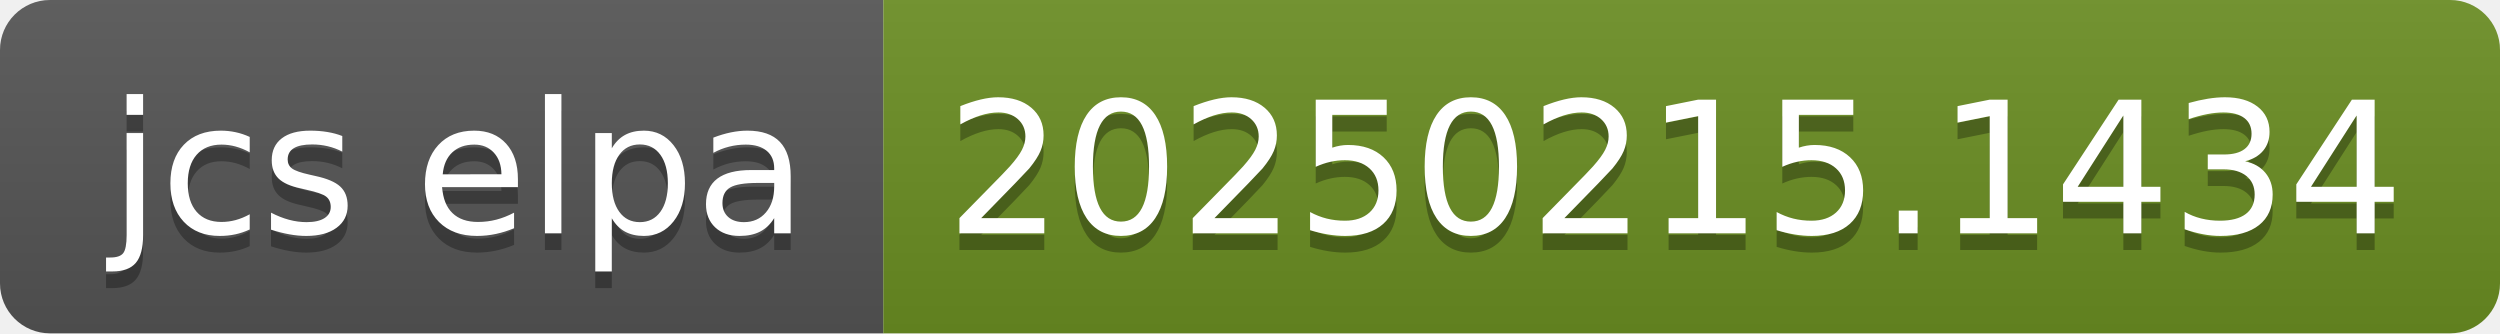
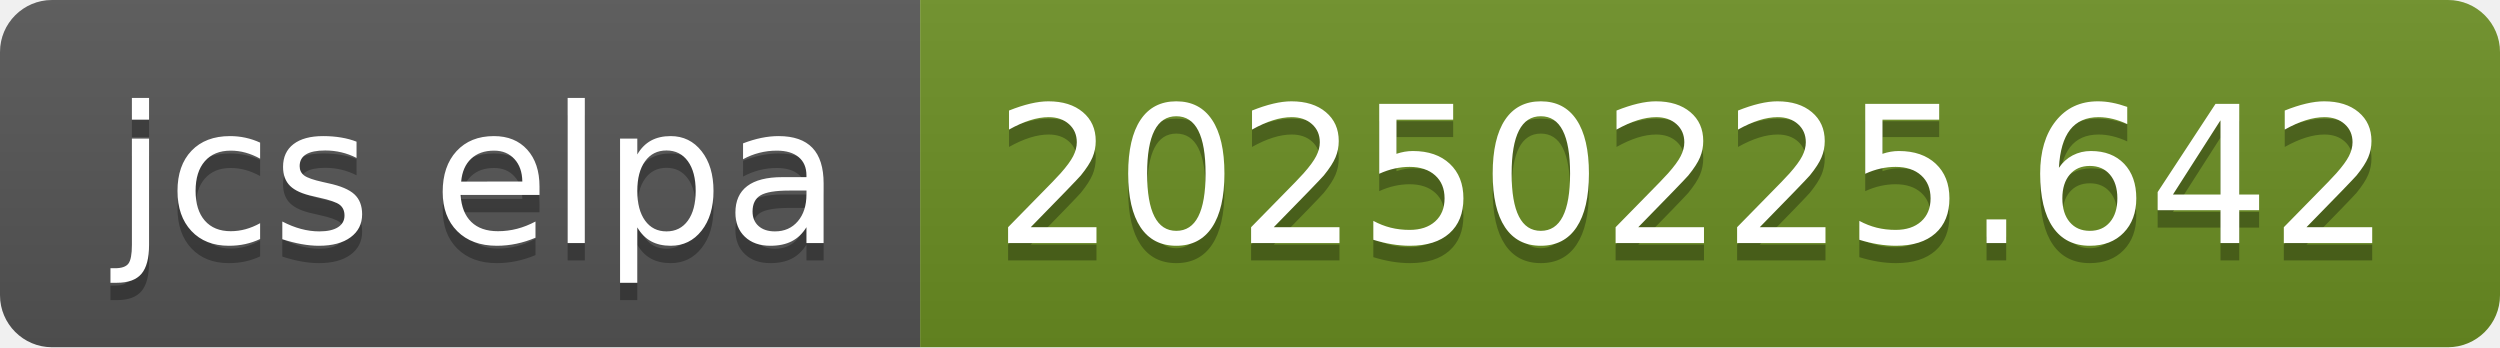
- <svg xmlns="http://www.w3.org/2000/svg" width="150" height="20" role="img" aria-label="jcs elpa: 20250215.1434">
+ <svg xmlns="http://www.w3.org/2000/svg" width="144" height="20" role="img" aria-label="jcs elpa: 20250225.642">
  <linearGradient id="s" x2="0" y2="100%">
    <stop offset="0" stop-color="#bbb" stop-opacity=".1" />
    <stop offset="1" stop-opacity=".1" />
  </linearGradient>
  <clipPath id="r">
-     <rect width="150" height="20" rx="3" fill="#fff" />
+     <rect width="144" height="20" rx="3" fill="#fff" />
  </clipPath>
  <g clip-path="url(#r)">
    <rect width="53" height="20" fill="#555" />
-     <rect x="53" width="97" height="20" fill="#6b8e23" />
-     <rect width="150" height="20" fill="url(#s)" />
+     <rect x="53" width="91" height="20" fill="#6b8e23" />
+     <rect width="144" height="20" fill="url(#s)" />
  </g>
  <g fill="#fff" text-anchor="middle" font-family="Verdana,Geneva,DejaVu Sans,sans-serif" text-rendering="geometricPrecision" font-size="110">
    <text aria-hidden="true" x="275" y="150" fill="#010101" fill-opacity=".3" transform="scale(.1)" textLength="430">jcs elpa</text>
    <text x="275" y="140" transform="scale(.1)" fill="#fff" textLength="430">jcs elpa</text>
-     <text aria-hidden="true" x="1005" y="150" fill="#010101" fill-opacity=".3" transform="scale(.1)" textLength="870">20250215.1434</text>
-     <text x="1005" y="140" transform="scale(.1)" fill="#fff" textLength="870">20250215.1434</text>
+     <text aria-hidden="true" x="975" y="150" fill="#010101" fill-opacity=".3" transform="scale(.1)" textLength="810">20250225.642</text>
+     <text x="975" y="140" transform="scale(.1)" fill="#fff" textLength="810">20250225.642</text>
  </g>
</svg>
